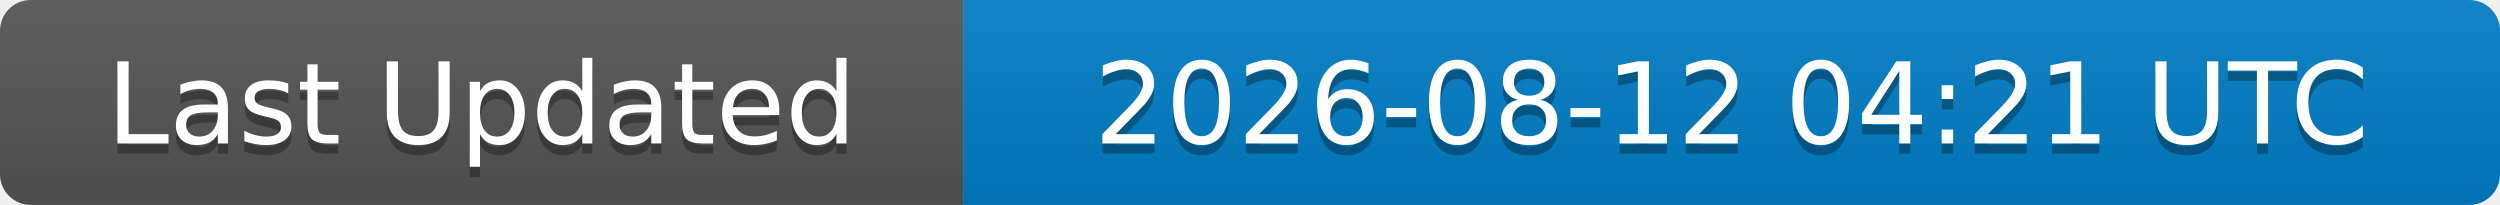
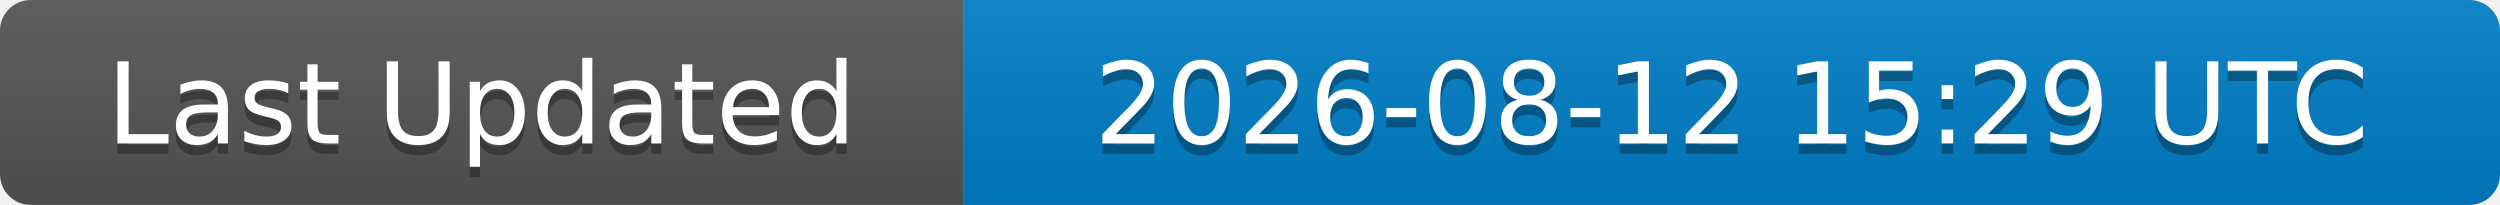
<svg xmlns="http://www.w3.org/2000/svg" width="244" height="20">
  <linearGradient id="b" x2="0" y2="100%">
    <stop offset="0" stop-color="#bbb" stop-opacity=".1" />
    <stop offset="1" stop-opacity=".1" />
  </linearGradient>
  <clipPath id="a">
    <rect width="244" height="20" rx="3" fill="#fff" />
  </clipPath>
  <g clip-path="url(#a)">
    <rect width="94" height="20" fill="#555" />
    <rect x="94" width="150" height="20" fill="#007ec6" />
    <rect width="244" height="20" fill="url(#b)" />
  </g>
  <g fill="#fff" text-anchor="middle" font-family="DejaVu Sans,Verdana,Geneva,sans-serif" font-size="11">
    <text x="47" y="15" fill="#010101" fill-opacity=".3">Last Updated</text>
    <text x="47" y="14">Last Updated</text>
-     <text x="169" y="15" fill="#010101" fill-opacity=".3">2026-08-12 04:21 UTC</text>
-     <text x="169" y="14">2026-08-12 04:21 UTC</text>
+     <text x="169" y="15" fill="#010101" fill-opacity=".3">2026-08-12 15:29 UTC</text>
+     <text x="169" y="14">2026-08-12 15:29 UTC</text>
  </g>
</svg>
